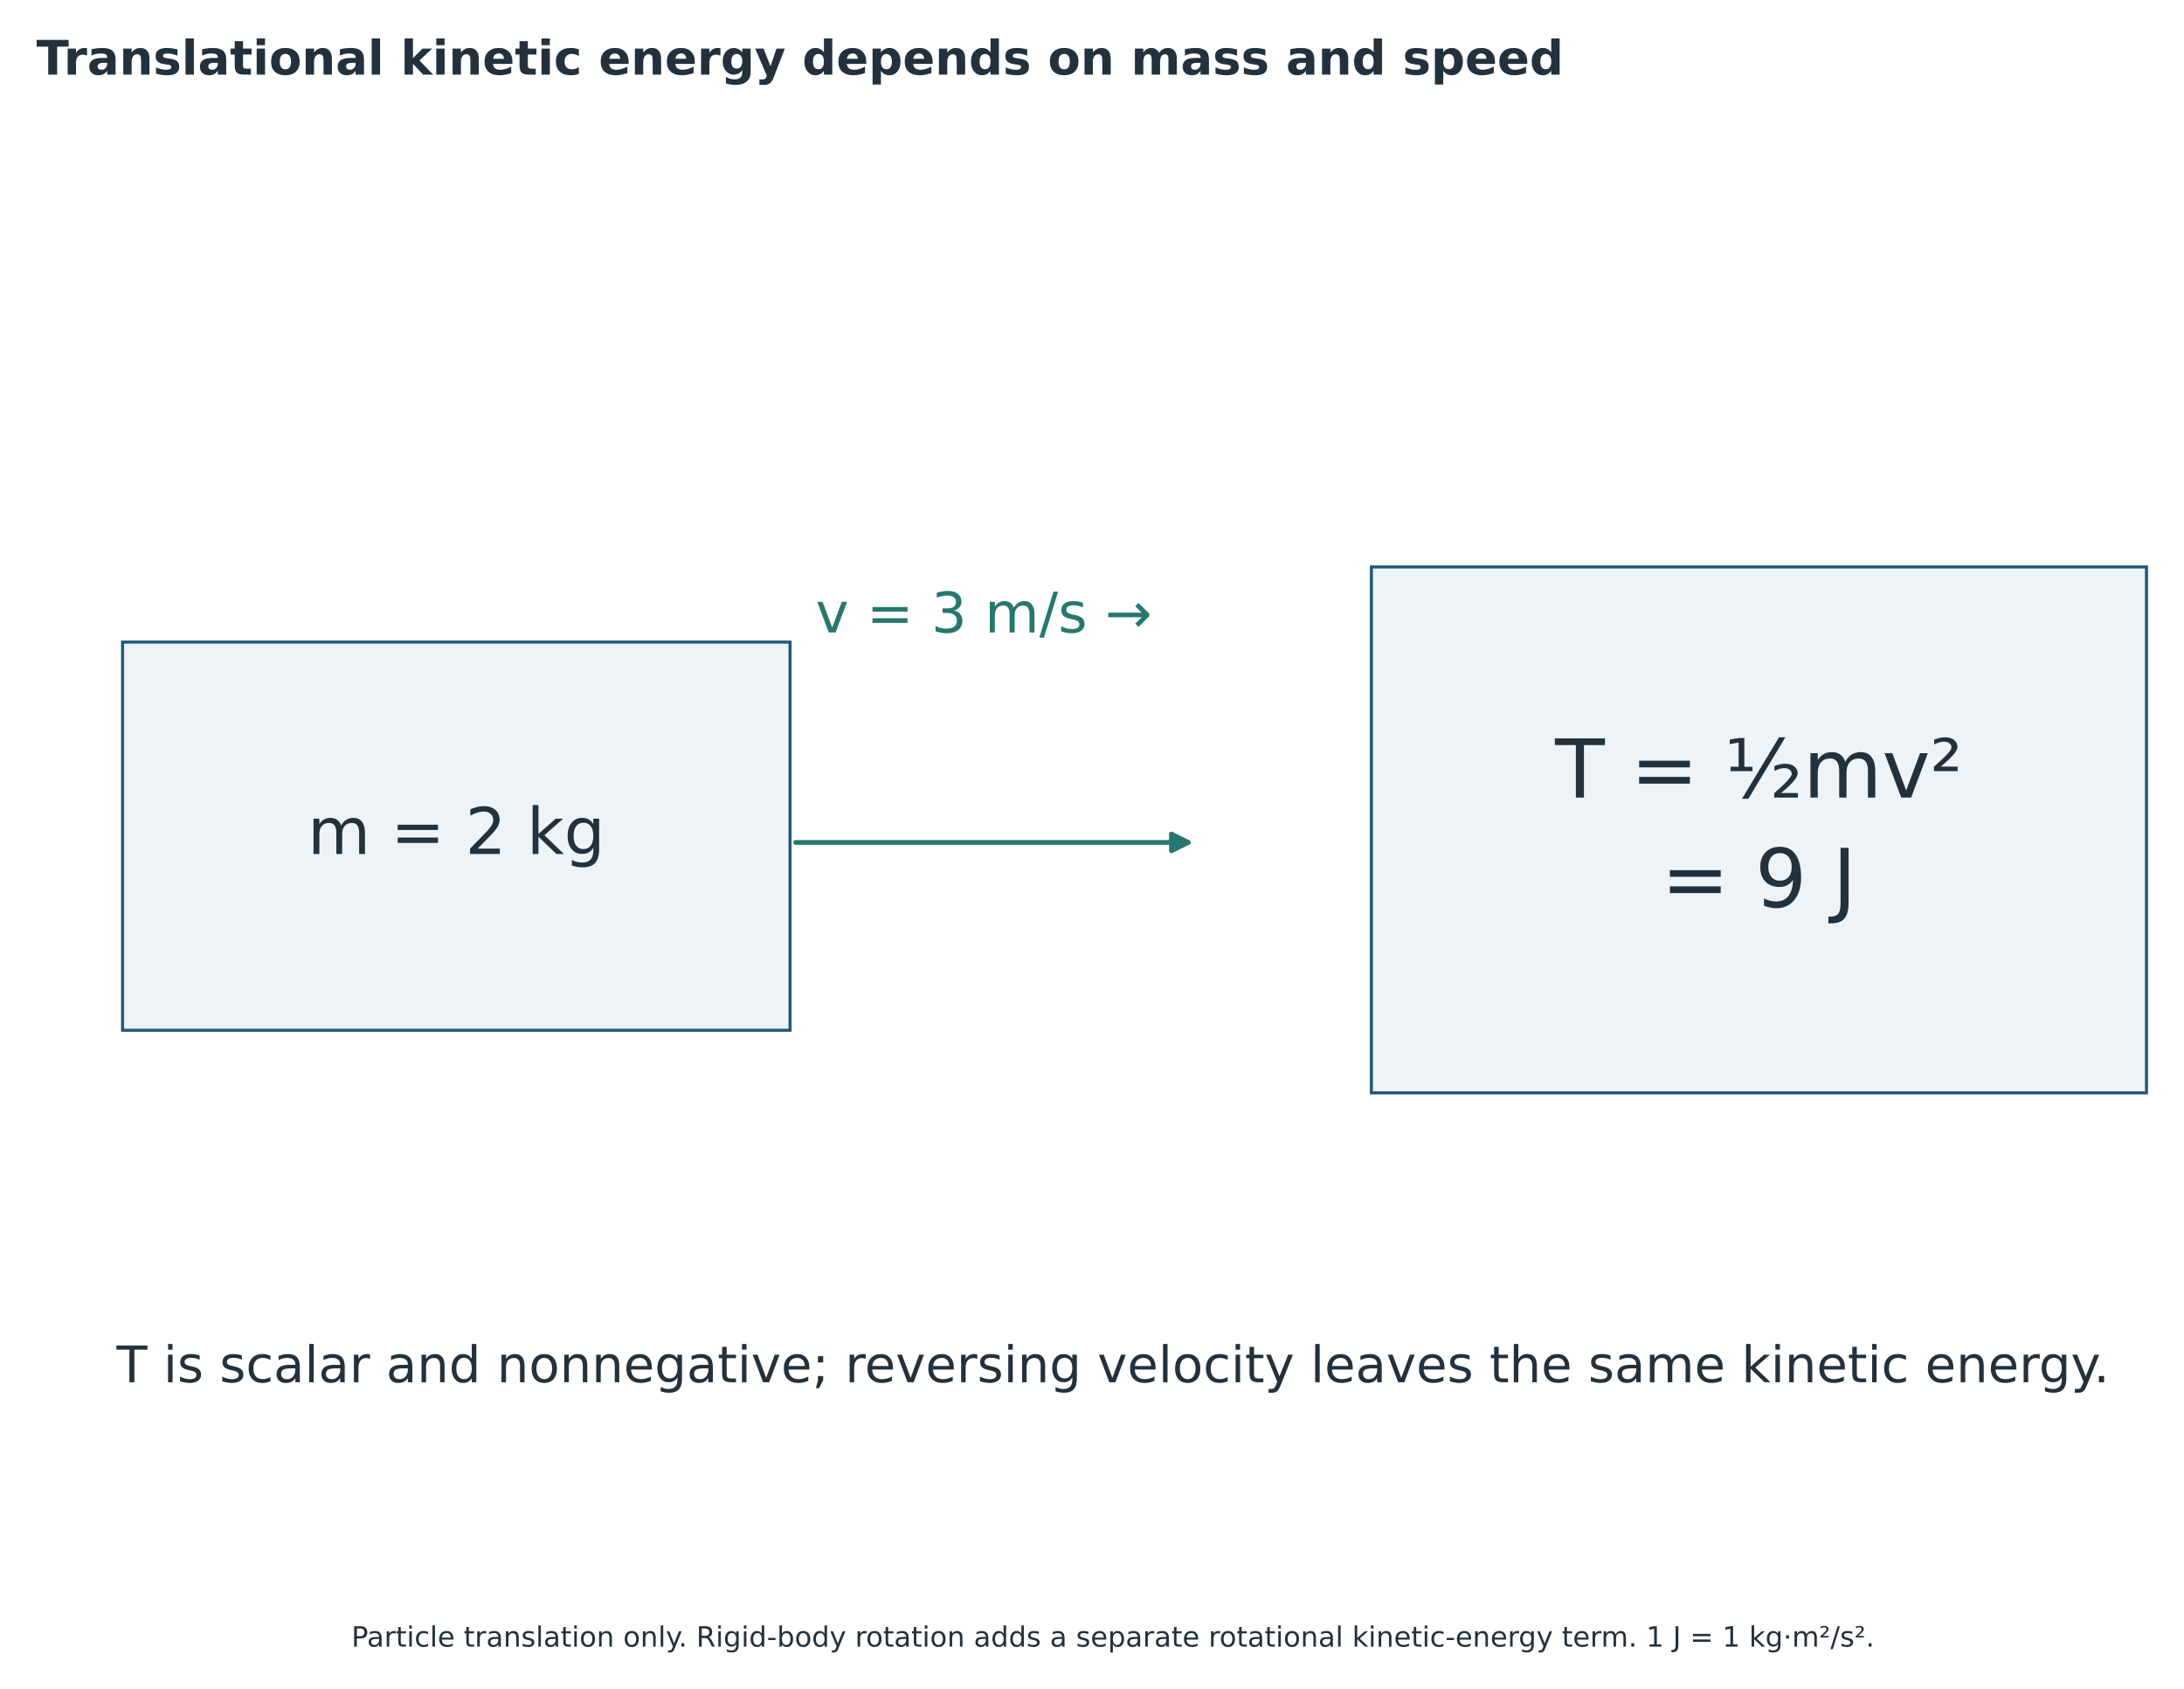
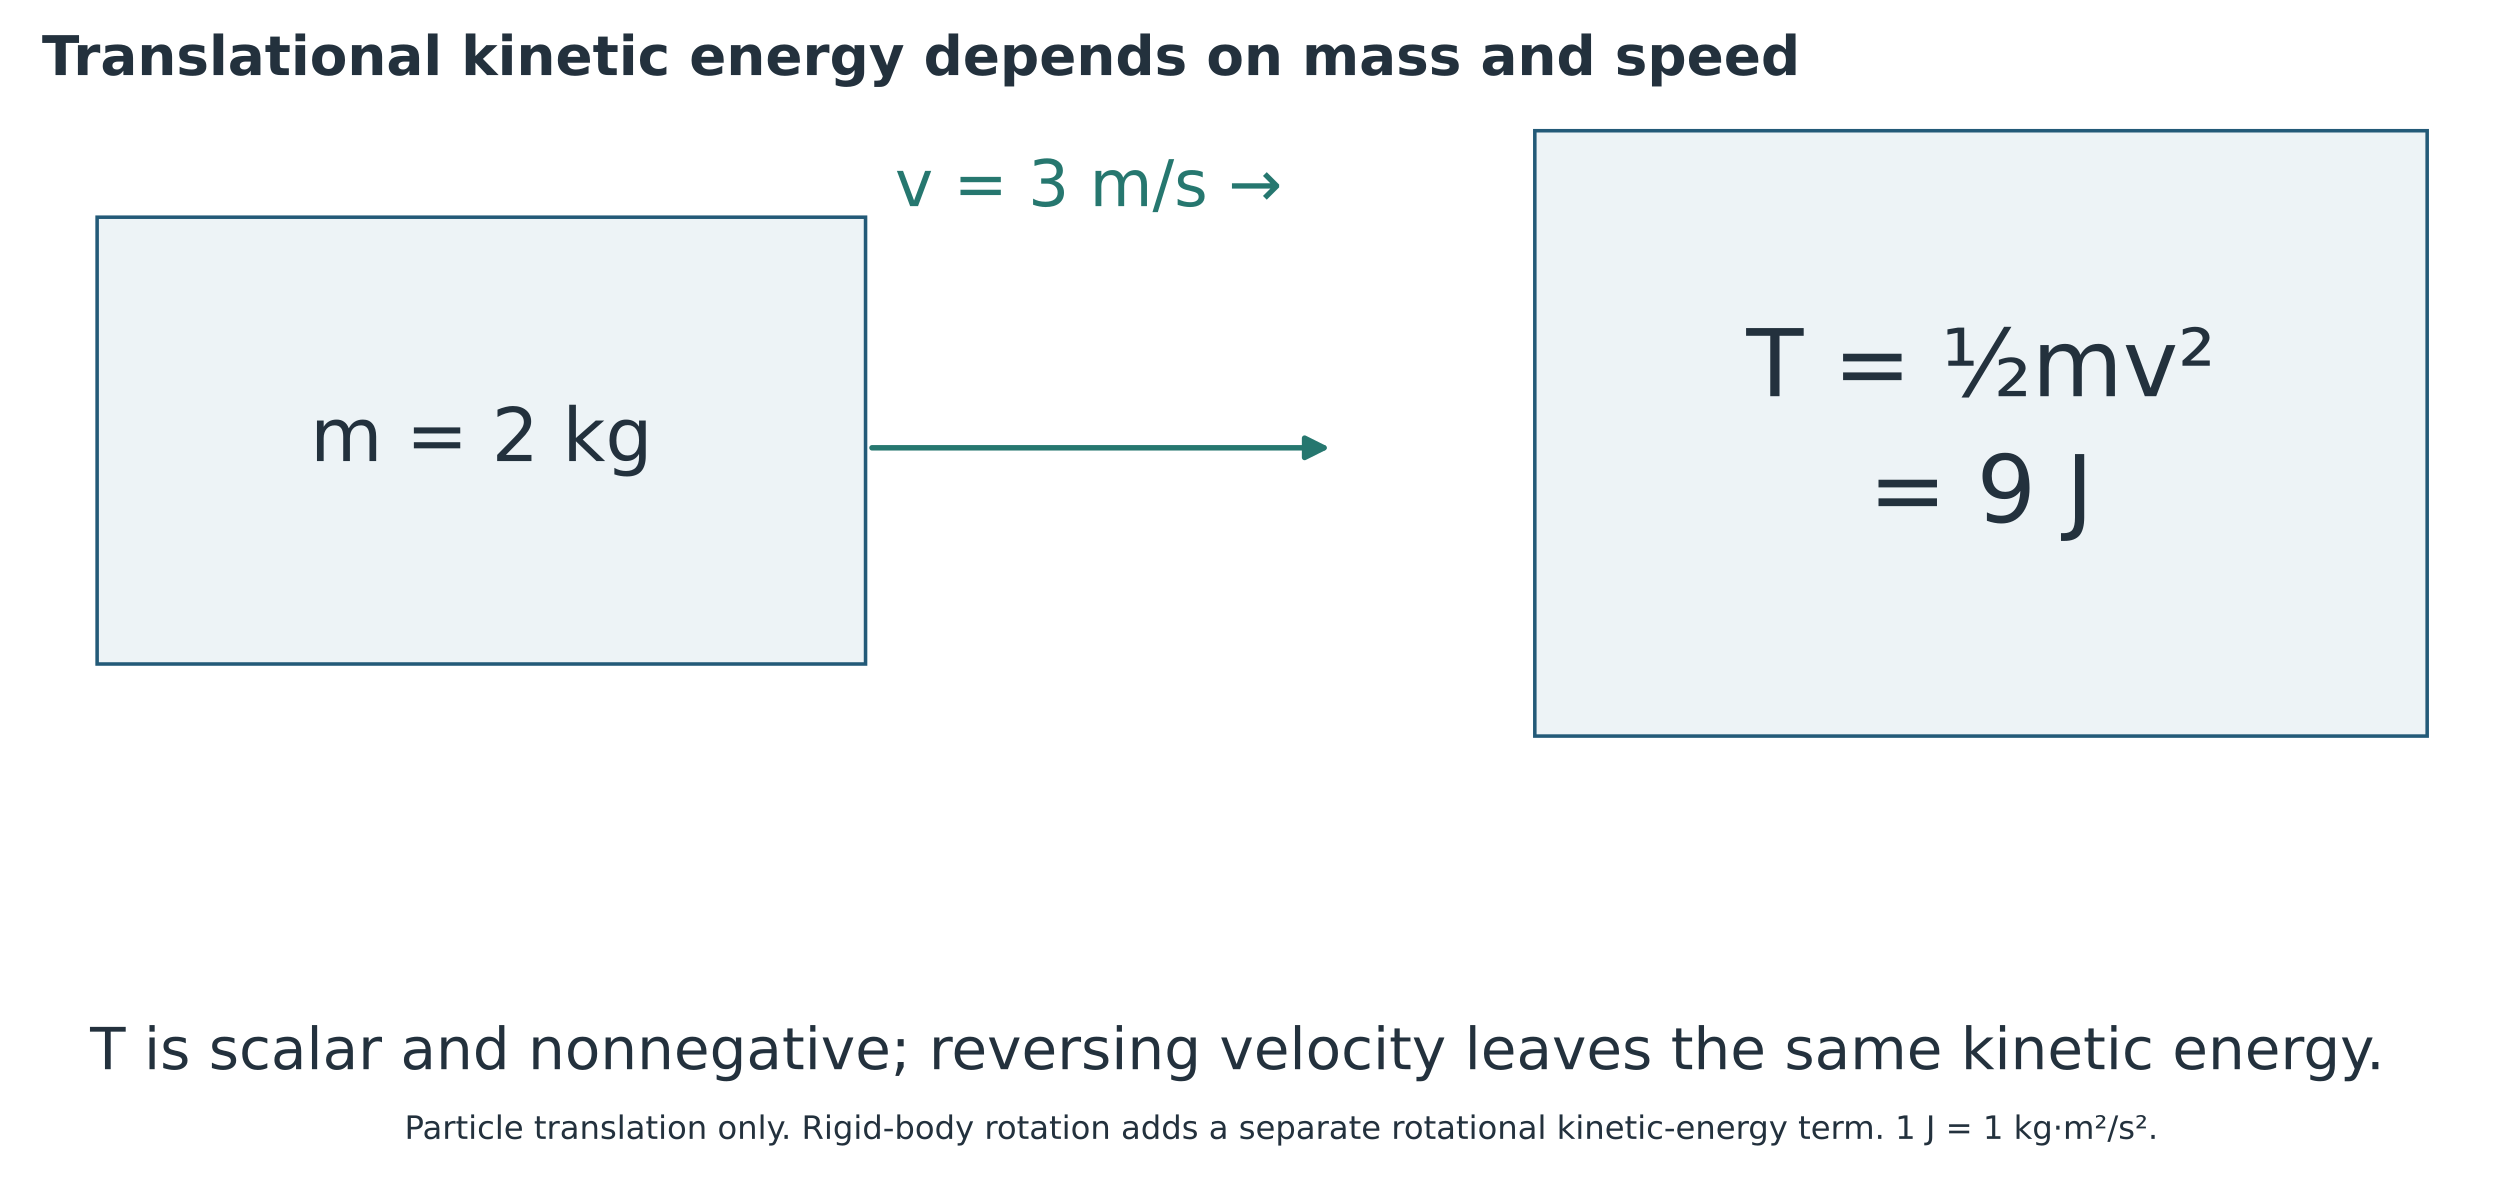
- <svg xmlns="http://www.w3.org/2000/svg" width="780.000pt" height="603.000pt" viewBox="34.500 9.000 780.000 603.000" version="1.1">
+ <svg xmlns="http://www.w3.org/2000/svg" width="775.543pt" height="371.720pt" viewBox="34.5 12.344 775.543 371.72" version="1.1">
  <defs>
    <style type="text/css">*{stroke-linejoin: round; stroke-linecap: butt}</style>
  </defs>
  <g id="figure_1">
    <g id="patch_1">
      <path d="M 0 648  L 864 648  L 864 0  L 0 0  z " style="fill: #ffffff" />
    </g>
-     <g id="axes_1">
+     <g id="axes_1" transform="translate(-13.65 -158.5474)">
      <g id="patch_2">
        <path d="M 78.278 376.877  L 316.656 376.877  L 316.656 238.27  L 78.278 238.27  z " clip-path="url(#pb0a12a003b)" style="fill: #edf3f6; stroke: #235a78; stroke-width: 1.1; stroke-linejoin: miter" />
      </g>
      <g id="patch_3">
        <path d="M 524.275 399.233  L 801.101 399.233  L 801.101 211.442  L 524.275 211.442  z " clip-path="url(#pb0a12a003b)" style="fill: #edf3f6; stroke: #235a78; stroke-width: 1.1; stroke-linejoin: miter" />
      </g>
      <g id="text_1">
        <text style="font-size: 23px; font-family: 'DejaVu Sans'; text-anchor: middle; fill: #23313d" x="197.467" y="313.92" transform="rotate(-0 197.4672 313.9198)">m = 2 kg</text>
      </g>
      <g id="text_2">
        <text style="font-size: 20px; font-family: 'DejaVu Sans'; text-anchor: middle; fill: #26776f" x="385.862" y="234.846" transform="rotate(-0 385.8624 234.8459)">v = 3 m/s →</text>
      </g>
      <g id="text_3">
        <text style="font-size: 29px; font-family: 'DejaVu Sans'; fill: #23313d" transform="translate(589.8912 293.7976)">T = ½mv²</text>
        <text style="font-size: 29px; font-family: 'DejaVu Sans'; fill: #23313d" transform="translate(627.8178 332.8819)">= 9 J</text>
      </g>
      <g id="text_4">
        <text style="font-size: 18px; font-family: 'DejaVu Sans'; text-anchor: middle; fill: #23313d" x="432" y="502.566" transform="rotate(-0 432 502.5661)">T is scalar and nonnegative; reversing velocity leaves the same kinetic energy.</text>
      </g>
      <g id="patch_4">
        <path d="M 318.658 309.809  Q 389.708 309.809 458.857 309.809  " clip-path="url(#pb0a12a003b)" style="fill: none; stroke: #26776f; stroke-width: 1.7; stroke-linecap: round" />
        <path d="M 452.857 306.809  L 458.857 309.809  L 452.857 312.809  z " clip-path="url(#pb0a12a003b)" style="fill: #26776f; stroke: #26776f; stroke-width: 1.7; stroke-linecap: round" />
      </g>
    </g>
    <g id="text_5">
      <text style="font-weight: 700; font-size: 17px; font-family: 'DejaVu Sans'; text-anchor: start; fill: #23313d" x="47.52" y="35.64" transform="rotate(-0 47.52 35.64)">Translational kinetic energy depends on mass and speed</text>
    </g>
-     <g id="text_7">
+     <g id="text_7" transform="translate(0 -231.3233)">
      <text style="font-size: 10px; font-family: 'DejaVu Sans'; text-anchor: middle; fill: #23313d" x="432" y="596.975" transform="rotate(-0 432 596.9754)">Particle translation only. Rigid-body rotation adds a separate rotational kinetic-energy term. 1 J = 1 kg·m²/s².</text>
    </g>
  </g>
  <defs>
    <clipPath id="pb0a12a003b">
      <rect x="47.52" y="90.72" width="768.96" height="447.12" />
    </clipPath>
  </defs>
</svg>
